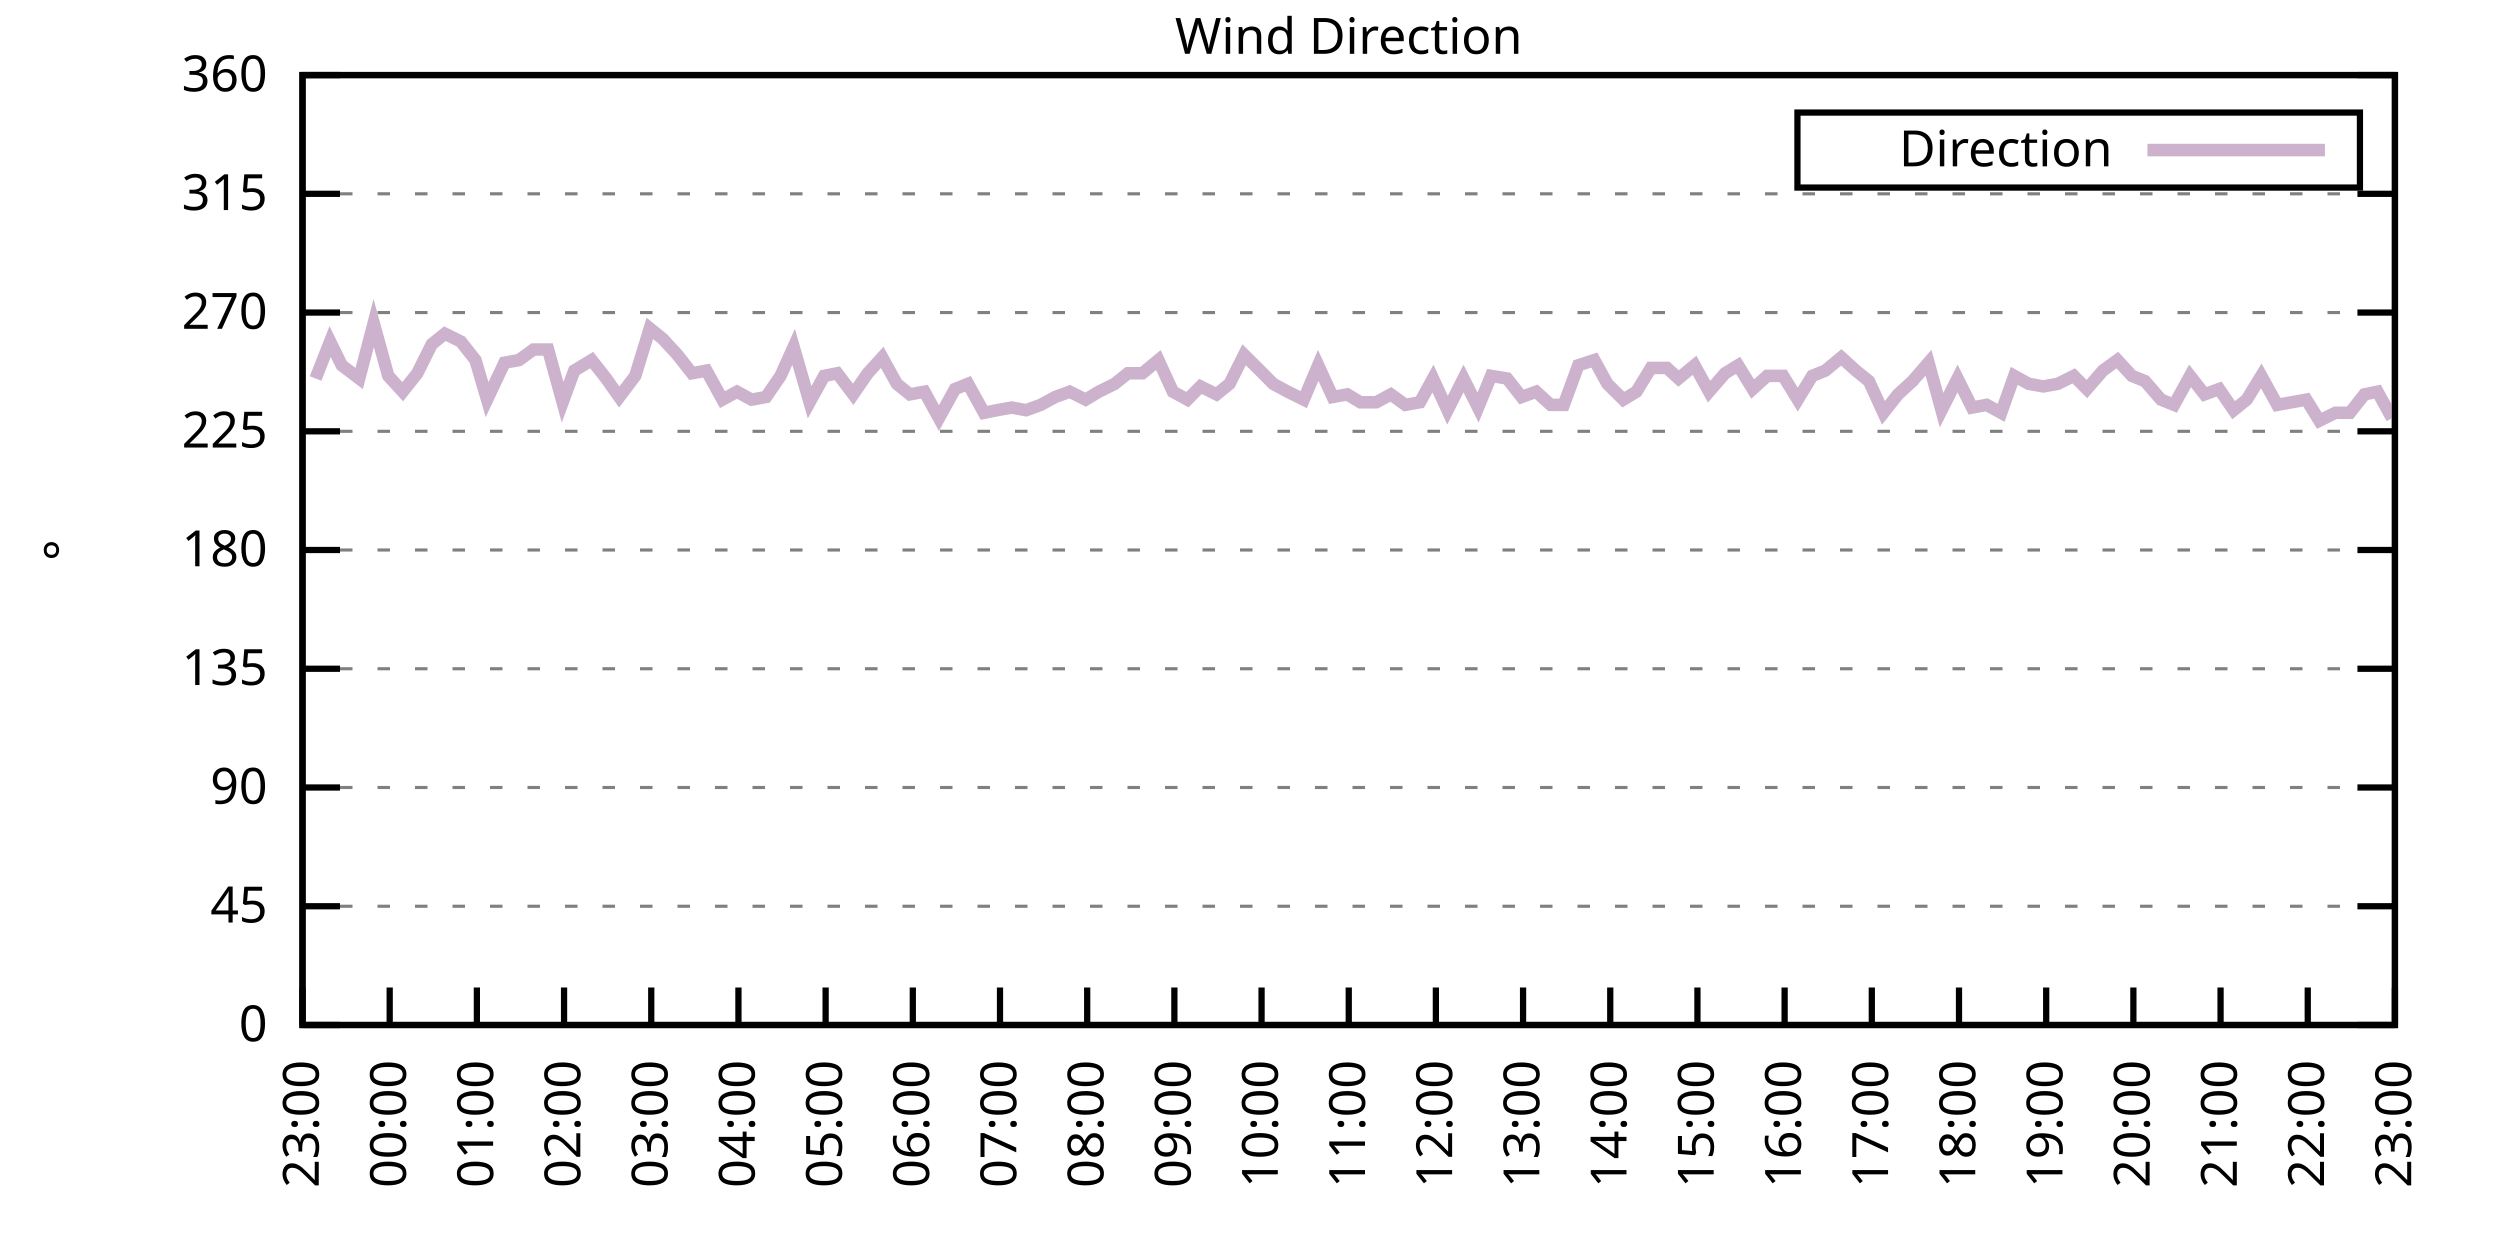
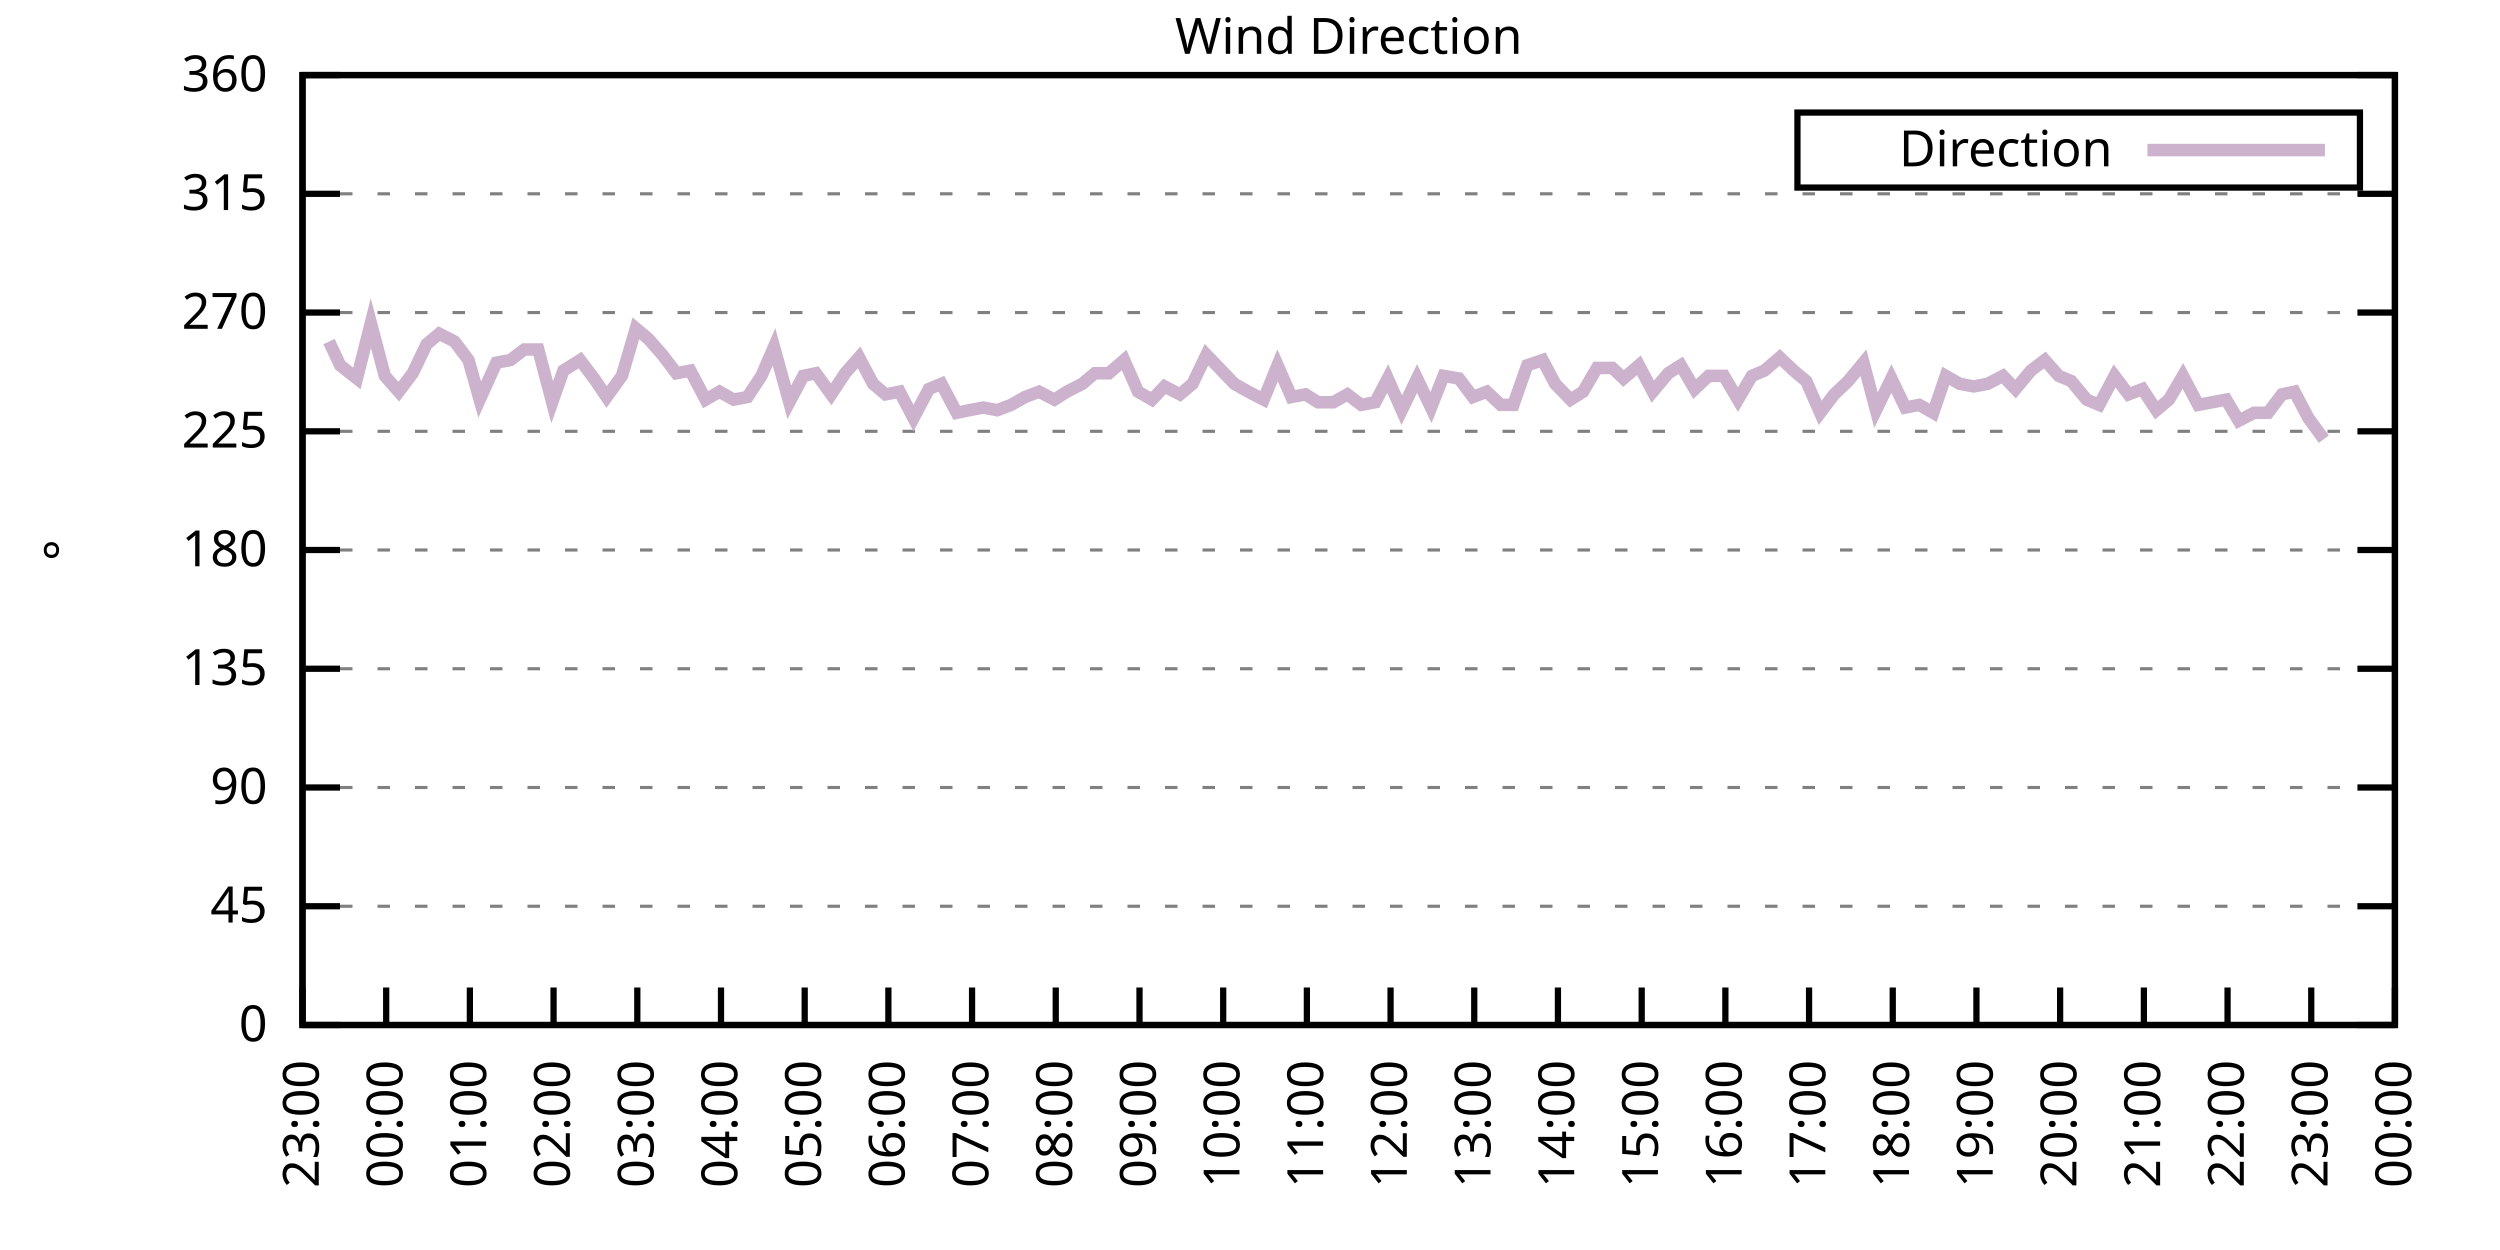
<svg xmlns="http://www.w3.org/2000/svg" xmlns:xlink="http://www.w3.org/1999/xlink" width="400" height="200" viewBox="0 0 400 200">
  <g id="gnuplot_canvas">
    <rect x="0" y="0" width="400" height="200" fill="none" />
    <defs>
      <circle id="gpDot" r="0.5" stroke-width="0.5" stroke="currentColor" />
      <path id="gpPt0" stroke-width="0.333" stroke="currentColor" d="M-1,0 h2 M0,-1 v2" />
      <path id="gpPt1" stroke-width="0.333" stroke="currentColor" d="M-1,-1 L1,1 M1,-1 L-1,1" />
      <path id="gpPt2" stroke-width="0.333" stroke="currentColor" d="M-1,0 L1,0 M0,-1 L0,1 M-1,-1 L1,1 M-1,1 L1,-1" />
      <rect id="gpPt3" stroke-width="0.333" stroke="currentColor" x="-1" y="-1" width="2" height="2" />
      <rect id="gpPt4" stroke-width="0.333" stroke="currentColor" fill="currentColor" x="-1" y="-1" width="2" height="2" />
      <circle id="gpPt5" stroke-width="0.333" stroke="currentColor" cx="0" cy="0" r="1" />
      <use xlink:href="#gpPt5" id="gpPt6" fill="currentColor" stroke="none" />
      <path id="gpPt7" stroke-width="0.333" stroke="currentColor" d="M0,-1.33 L-1.33,0.67 L1.33,0.67 z" />
      <use xlink:href="#gpPt7" id="gpPt8" fill="currentColor" stroke="none" />
      <use xlink:href="#gpPt7" id="gpPt9" stroke="currentColor" transform="rotate(180)" />
      <use xlink:href="#gpPt9" id="gpPt10" fill="currentColor" stroke="none" />
      <use xlink:href="#gpPt3" id="gpPt11" stroke="currentColor" transform="rotate(45)" />
      <use xlink:href="#gpPt11" id="gpPt12" fill="currentColor" stroke="none" />
      <path id="gpPt13" stroke-width="0.333" stroke="currentColor" d="M0,1.330 L1.265,0.411 L0.782,-1.067 L-0.782,-1.076 L-1.265,0.411 z" />
      <use xlink:href="#gpPt13" id="gpPt14" fill="currentColor" stroke="none" />
      <filter id="textbox" filterUnits="objectBoundingBox" x="0" y="0" height="1" width="1">
        <feFlood flood-color="white" flood-opacity="1" result="bgnd" />
        <feComposite in="SourceGraphic" in2="bgnd" operator="atop" />
      </filter>
      <filter id="greybox" filterUnits="objectBoundingBox" x="0" y="0" height="1" width="1">
        <feFlood flood-color="lightgrey" flood-opacity="1" result="grey" />
        <feComposite in="SourceGraphic" in2="grey" operator="atop" />
      </filter>
    </defs>
    <g fill="none" color="white" stroke="currentColor" stroke-width="1.00" stroke-linecap="butt" stroke-linejoin="miter">
</g>
    <g fill="none" color="black" stroke="currentColor" stroke-width="1.00" stroke-linecap="butt" stroke-linejoin="miter">
      <g stroke="none" shape-rendering="crispEdges">
        <polygon fill="rgb(255, 255, 255)" points="48.40,164.00 383.18,164.00 383.18,12.02 48.40,12.02 " />
      </g>
    </g>
    <g fill="none" color="black" stroke="currentColor" stroke-width="1.00" stroke-linecap="butt" stroke-linejoin="miter">
</g>
    <g fill="none" color="black" stroke="black" stroke-width="0.50" stroke-linecap="butt" stroke-linejoin="miter">
</g>
    <g fill="none" color="gray" stroke="currentColor" stroke-width="0.50" stroke-linecap="butt" stroke-linejoin="miter">
      <path stroke="gray" stroke-dasharray="2,4" class="gridline" d="M48.40,164.00 L383.19,164.00  " />
    </g>
    <g fill="none" color="gray" stroke="gray" stroke-width="1.00" stroke-linecap="butt" stroke-linejoin="miter">
</g>
    <g fill="none" color="black" stroke="currentColor" stroke-width="1.00" stroke-linecap="butt" stroke-linejoin="miter">
      <path stroke="black" d="M48.40,164.00 L54.40,164.00 M383.19,164.00 L377.19,164.00  " />
      <g transform="translate(42.80,166.60)" stroke="none" fill="black" font-family="Sans" font-size="8.00" text-anchor="end">
        <text>
          <tspan font-family="Sans"> 0</tspan>
        </text>
      </g>
    </g>
    <g fill="none" color="black" stroke="currentColor" stroke-width="1.00" stroke-linecap="butt" stroke-linejoin="miter">
</g>
    <g fill="none" color="black" stroke="black" stroke-width="0.50" stroke-linecap="butt" stroke-linejoin="miter">
</g>
    <g fill="none" color="gray" stroke="currentColor" stroke-width="0.50" stroke-linecap="butt" stroke-linejoin="miter">
      <path stroke="gray" stroke-dasharray="2,4" class="gridline" d="M48.40,145.00 L383.19,145.00  " />
    </g>
    <g fill="none" color="gray" stroke="gray" stroke-width="1.00" stroke-linecap="butt" stroke-linejoin="miter">
</g>
    <g fill="none" color="black" stroke="currentColor" stroke-width="1.00" stroke-linecap="butt" stroke-linejoin="miter">
      <path stroke="black" d="M48.40,145.00 L54.40,145.00 M383.19,145.00 L377.19,145.00  " />
      <g transform="translate(42.80,147.60)" stroke="none" fill="black" font-family="Sans" font-size="8.00" text-anchor="end">
        <text>
          <tspan font-family="Sans"> 45</tspan>
        </text>
      </g>
    </g>
    <g fill="none" color="black" stroke="currentColor" stroke-width="1.00" stroke-linecap="butt" stroke-linejoin="miter">
</g>
    <g fill="none" color="black" stroke="black" stroke-width="0.50" stroke-linecap="butt" stroke-linejoin="miter">
</g>
    <g fill="none" color="gray" stroke="currentColor" stroke-width="0.50" stroke-linecap="butt" stroke-linejoin="miter">
      <path stroke="gray" stroke-dasharray="2,4" class="gridline" d="M48.40,126.00 L383.19,126.00  " />
    </g>
    <g fill="none" color="gray" stroke="gray" stroke-width="1.00" stroke-linecap="butt" stroke-linejoin="miter">
</g>
    <g fill="none" color="black" stroke="currentColor" stroke-width="1.00" stroke-linecap="butt" stroke-linejoin="miter">
      <path stroke="black" d="M48.40,126.00 L54.40,126.00 M383.19,126.00 L377.19,126.00  " />
      <g transform="translate(42.80,128.60)" stroke="none" fill="black" font-family="Sans" font-size="8.00" text-anchor="end">
        <text>
          <tspan font-family="Sans"> 90</tspan>
        </text>
      </g>
    </g>
    <g fill="none" color="black" stroke="currentColor" stroke-width="1.00" stroke-linecap="butt" stroke-linejoin="miter">
</g>
    <g fill="none" color="black" stroke="black" stroke-width="0.50" stroke-linecap="butt" stroke-linejoin="miter">
</g>
    <g fill="none" color="gray" stroke="currentColor" stroke-width="0.50" stroke-linecap="butt" stroke-linejoin="miter">
      <path stroke="gray" stroke-dasharray="2,4" class="gridline" d="M48.40,107.00 L383.19,107.00  " />
    </g>
    <g fill="none" color="gray" stroke="gray" stroke-width="1.00" stroke-linecap="butt" stroke-linejoin="miter">
</g>
    <g fill="none" color="black" stroke="currentColor" stroke-width="1.00" stroke-linecap="butt" stroke-linejoin="miter">
      <path stroke="black" d="M48.40,107.00 L54.40,107.00 M383.19,107.00 L377.19,107.00  " />
      <g transform="translate(42.80,109.60)" stroke="none" fill="black" font-family="Sans" font-size="8.00" text-anchor="end">
        <text>
          <tspan font-family="Sans"> 135</tspan>
        </text>
      </g>
    </g>
    <g fill="none" color="black" stroke="currentColor" stroke-width="1.00" stroke-linecap="butt" stroke-linejoin="miter">
</g>
    <g fill="none" color="black" stroke="black" stroke-width="0.50" stroke-linecap="butt" stroke-linejoin="miter">
</g>
    <g fill="none" color="gray" stroke="currentColor" stroke-width="0.50" stroke-linecap="butt" stroke-linejoin="miter">
      <path stroke="gray" stroke-dasharray="2,4" class="gridline" d="M48.40,88.00 L383.19,88.00  " />
    </g>
    <g fill="none" color="gray" stroke="gray" stroke-width="1.00" stroke-linecap="butt" stroke-linejoin="miter">
</g>
    <g fill="none" color="black" stroke="currentColor" stroke-width="1.00" stroke-linecap="butt" stroke-linejoin="miter">
      <path stroke="black" d="M48.40,88.00 L54.40,88.00 M383.19,88.00 L377.19,88.00  " />
      <g transform="translate(42.80,90.60)" stroke="none" fill="black" font-family="Sans" font-size="8.00" text-anchor="end">
        <text>
          <tspan font-family="Sans"> 180</tspan>
        </text>
      </g>
    </g>
    <g fill="none" color="black" stroke="currentColor" stroke-width="1.00" stroke-linecap="butt" stroke-linejoin="miter">
</g>
    <g fill="none" color="black" stroke="black" stroke-width="0.50" stroke-linecap="butt" stroke-linejoin="miter">
</g>
    <g fill="none" color="gray" stroke="currentColor" stroke-width="0.50" stroke-linecap="butt" stroke-linejoin="miter">
      <path stroke="gray" stroke-dasharray="2,4" class="gridline" d="M48.40,69.01 L383.19,69.01  " />
    </g>
    <g fill="none" color="gray" stroke="gray" stroke-width="1.00" stroke-linecap="butt" stroke-linejoin="miter">
</g>
    <g fill="none" color="black" stroke="currentColor" stroke-width="1.00" stroke-linecap="butt" stroke-linejoin="miter">
      <path stroke="black" d="M48.40,69.01 L54.40,69.01 M383.19,69.01 L377.19,69.01  " />
      <g transform="translate(42.80,71.61)" stroke="none" fill="black" font-family="Sans" font-size="8.00" text-anchor="end">
        <text>
          <tspan font-family="Sans"> 225</tspan>
        </text>
      </g>
    </g>
    <g fill="none" color="black" stroke="currentColor" stroke-width="1.00" stroke-linecap="butt" stroke-linejoin="miter">
</g>
    <g fill="none" color="black" stroke="black" stroke-width="0.50" stroke-linecap="butt" stroke-linejoin="miter">
</g>
    <g fill="none" color="gray" stroke="currentColor" stroke-width="0.50" stroke-linecap="butt" stroke-linejoin="miter">
      <path stroke="gray" stroke-dasharray="2,4" class="gridline" d="M48.40,50.01 L383.19,50.01  " />
    </g>
    <g fill="none" color="gray" stroke="gray" stroke-width="1.00" stroke-linecap="butt" stroke-linejoin="miter">
</g>
    <g fill="none" color="black" stroke="currentColor" stroke-width="1.00" stroke-linecap="butt" stroke-linejoin="miter">
      <path stroke="black" d="M48.40,50.01 L54.40,50.01 M383.19,50.01 L377.19,50.01  " />
      <g transform="translate(42.80,52.61)" stroke="none" fill="black" font-family="Sans" font-size="8.00" text-anchor="end">
        <text>
          <tspan font-family="Sans"> 270</tspan>
        </text>
      </g>
    </g>
    <g fill="none" color="black" stroke="currentColor" stroke-width="1.00" stroke-linecap="butt" stroke-linejoin="miter">
</g>
    <g fill="none" color="black" stroke="black" stroke-width="0.50" stroke-linecap="butt" stroke-linejoin="miter">
</g>
    <g fill="none" color="gray" stroke="currentColor" stroke-width="0.50" stroke-linecap="butt" stroke-linejoin="miter">
      <path stroke="gray" stroke-dasharray="2,4" class="gridline" d="M48.40,31.01 L383.19,31.01  " />
    </g>
    <g fill="none" color="gray" stroke="gray" stroke-width="1.00" stroke-linecap="butt" stroke-linejoin="miter">
</g>
    <g fill="none" color="black" stroke="currentColor" stroke-width="1.00" stroke-linecap="butt" stroke-linejoin="miter">
      <path stroke="black" d="M48.40,31.01 L54.40,31.01 M383.19,31.01 L377.19,31.01  " />
      <g transform="translate(42.80,33.61)" stroke="none" fill="black" font-family="Sans" font-size="8.00" text-anchor="end">
        <text>
          <tspan font-family="Sans"> 315</tspan>
        </text>
      </g>
    </g>
    <g fill="none" color="black" stroke="currentColor" stroke-width="1.00" stroke-linecap="butt" stroke-linejoin="miter">
</g>
    <g fill="none" color="black" stroke="black" stroke-width="0.50" stroke-linecap="butt" stroke-linejoin="miter">
</g>
    <g fill="none" color="gray" stroke="currentColor" stroke-width="0.50" stroke-linecap="butt" stroke-linejoin="miter">
      <path stroke="gray" stroke-dasharray="2,4" class="gridline" d="M48.40,12.01 L383.19,12.01  " />
    </g>
    <g fill="none" color="gray" stroke="gray" stroke-width="1.00" stroke-linecap="butt" stroke-linejoin="miter">
</g>
    <g fill="none" color="black" stroke="currentColor" stroke-width="1.00" stroke-linecap="butt" stroke-linejoin="miter">
      <path stroke="black" d="M48.40,12.01 L54.40,12.01 M383.19,12.01 L377.19,12.01  " />
      <g transform="translate(42.80,14.61)" stroke="none" fill="black" font-family="Sans" font-size="8.00" text-anchor="end">
        <text>
          <tspan font-family="Sans"> 360</tspan>
        </text>
      </g>
    </g>
    <g fill="none" color="black" stroke="currentColor" stroke-width="1.00" stroke-linecap="butt" stroke-linejoin="miter">
      <path stroke="black" d="M48.40,164.00 L48.40,158.00  " />
      <g transform="translate(51.00,169.60) rotate(270.00)" stroke="none" fill="black" font-family="Sans" font-size="8.00" text-anchor="end">
        <text>
          <tspan font-family="Sans">23:00</tspan>
        </text>
      </g>
    </g>
    <g fill="none" color="black" stroke="currentColor" stroke-width="1.00" stroke-linecap="butt" stroke-linejoin="miter">
-       <path stroke="black" d="M62.35,164.00 L62.35,158.00  " />
-       <g transform="translate(64.95,169.60) rotate(270.00)" stroke="none" fill="black" font-family="Sans" font-size="8.00" text-anchor="end">
+       <path stroke="black" d="M61.79,164.00 L61.79,158.00  " />
+       <g transform="translate(64.39,169.60) rotate(270.00)" stroke="none" fill="black" font-family="Sans" font-size="8.00" text-anchor="end">
        <text>
          <tspan font-family="Sans">00:00</tspan>
        </text>
      </g>
    </g>
    <g fill="none" color="black" stroke="currentColor" stroke-width="1.00" stroke-linecap="butt" stroke-linejoin="miter">
-       <path stroke="black" d="M76.30,164.00 L76.30,158.00  " />
-       <g transform="translate(78.90,169.60) rotate(270.00)" stroke="none" fill="black" font-family="Sans" font-size="8.00" text-anchor="end">
+       <path stroke="black" d="M75.18,164.00 L75.18,158.00  " />
+       <g transform="translate(77.78,169.60) rotate(270.00)" stroke="none" fill="black" font-family="Sans" font-size="8.00" text-anchor="end">
        <text>
          <tspan font-family="Sans">01:00</tspan>
        </text>
      </g>
    </g>
    <g fill="none" color="black" stroke="currentColor" stroke-width="1.00" stroke-linecap="butt" stroke-linejoin="miter">
-       <path stroke="black" d="M90.25,164.00 L90.25,158.00  " />
-       <g transform="translate(92.85,169.60) rotate(270.00)" stroke="none" fill="black" font-family="Sans" font-size="8.00" text-anchor="end">
+       <path stroke="black" d="M88.57,164.00 L88.57,158.00  " />
+       <g transform="translate(91.17,169.60) rotate(270.00)" stroke="none" fill="black" font-family="Sans" font-size="8.00" text-anchor="end">
        <text>
          <tspan font-family="Sans">02:00</tspan>
        </text>
      </g>
    </g>
    <g fill="none" color="black" stroke="currentColor" stroke-width="1.00" stroke-linecap="butt" stroke-linejoin="miter">
-       <path stroke="black" d="M104.20,164.00 L104.20,158.00  " />
-       <g transform="translate(106.80,169.60) rotate(270.00)" stroke="none" fill="black" font-family="Sans" font-size="8.00" text-anchor="end">
+       <path stroke="black" d="M101.97,164.00 L101.97,158.00  " />
+       <g transform="translate(104.57,169.60) rotate(270.00)" stroke="none" fill="black" font-family="Sans" font-size="8.00" text-anchor="end">
        <text>
          <tspan font-family="Sans">03:00</tspan>
        </text>
      </g>
    </g>
    <g fill="none" color="black" stroke="currentColor" stroke-width="1.00" stroke-linecap="butt" stroke-linejoin="miter">
-       <path stroke="black" d="M118.15,164.00 L118.15,158.00  " />
-       <g transform="translate(120.75,169.60) rotate(270.00)" stroke="none" fill="black" font-family="Sans" font-size="8.00" text-anchor="end">
+       <path stroke="black" d="M115.36,164.00 L115.36,158.00  " />
+       <g transform="translate(117.96,169.60) rotate(270.00)" stroke="none" fill="black" font-family="Sans" font-size="8.00" text-anchor="end">
        <text>
          <tspan font-family="Sans">04:00</tspan>
        </text>
      </g>
    </g>
    <g fill="none" color="black" stroke="currentColor" stroke-width="1.00" stroke-linecap="butt" stroke-linejoin="miter">
-       <path stroke="black" d="M132.10,164.00 L132.10,158.00  " />
-       <g transform="translate(134.70,169.60) rotate(270.00)" stroke="none" fill="black" font-family="Sans" font-size="8.00" text-anchor="end">
+       <path stroke="black" d="M128.75,164.00 L128.75,158.00  " />
+       <g transform="translate(131.35,169.60) rotate(270.00)" stroke="none" fill="black" font-family="Sans" font-size="8.00" text-anchor="end">
        <text>
          <tspan font-family="Sans">05:00</tspan>
        </text>
      </g>
    </g>
    <g fill="none" color="black" stroke="currentColor" stroke-width="1.00" stroke-linecap="butt" stroke-linejoin="miter">
-       <path stroke="black" d="M146.05,164.00 L146.05,158.00  " />
-       <g transform="translate(148.65,169.60) rotate(270.00)" stroke="none" fill="black" font-family="Sans" font-size="8.00" text-anchor="end">
+       <path stroke="black" d="M142.14,164.00 L142.14,158.00  " />
+       <g transform="translate(144.74,169.60) rotate(270.00)" stroke="none" fill="black" font-family="Sans" font-size="8.00" text-anchor="end">
        <text>
          <tspan font-family="Sans">06:00</tspan>
        </text>
      </g>
    </g>
    <g fill="none" color="black" stroke="currentColor" stroke-width="1.00" stroke-linecap="butt" stroke-linejoin="miter">
-       <path stroke="black" d="M160.00,164.00 L160.00,158.00  " />
-       <g transform="translate(162.60,169.60) rotate(270.00)" stroke="none" fill="black" font-family="Sans" font-size="8.00" text-anchor="end">
+       <path stroke="black" d="M155.53,164.00 L155.53,158.00  " />
+       <g transform="translate(158.13,169.60) rotate(270.00)" stroke="none" fill="black" font-family="Sans" font-size="8.00" text-anchor="end">
        <text>
          <tspan font-family="Sans">07:00</tspan>
        </text>
      </g>
    </g>
    <g fill="none" color="black" stroke="currentColor" stroke-width="1.00" stroke-linecap="butt" stroke-linejoin="miter">
-       <path stroke="black" d="M173.95,164.00 L173.95,158.00  " />
-       <g transform="translate(176.55,169.60) rotate(270.00)" stroke="none" fill="black" font-family="Sans" font-size="8.00" text-anchor="end">
+       <path stroke="black" d="M168.92,164.00 L168.92,158.00  " />
+       <g transform="translate(171.52,169.60) rotate(270.00)" stroke="none" fill="black" font-family="Sans" font-size="8.00" text-anchor="end">
        <text>
          <tspan font-family="Sans">08:00</tspan>
        </text>
      </g>
    </g>
    <g fill="none" color="black" stroke="currentColor" stroke-width="1.00" stroke-linecap="butt" stroke-linejoin="miter">
-       <path stroke="black" d="M187.90,164.00 L187.90,158.00  " />
-       <g transform="translate(190.50,169.60) rotate(270.00)" stroke="none" fill="black" font-family="Sans" font-size="8.00" text-anchor="end">
+       <path stroke="black" d="M182.32,164.00 L182.32,158.00  " />
+       <g transform="translate(184.92,169.60) rotate(270.00)" stroke="none" fill="black" font-family="Sans" font-size="8.00" text-anchor="end">
        <text>
          <tspan font-family="Sans">09:00</tspan>
        </text>
      </g>
    </g>
    <g fill="none" color="black" stroke="currentColor" stroke-width="1.00" stroke-linecap="butt" stroke-linejoin="miter">
-       <path stroke="black" d="M201.85,164.00 L201.85,158.00  " />
-       <g transform="translate(204.45,169.60) rotate(270.00)" stroke="none" fill="black" font-family="Sans" font-size="8.00" text-anchor="end">
+       <path stroke="black" d="M195.71,164.00 L195.71,158.00  " />
+       <g transform="translate(198.31,169.60) rotate(270.00)" stroke="none" fill="black" font-family="Sans" font-size="8.00" text-anchor="end">
        <text>
          <tspan font-family="Sans">10:00</tspan>
        </text>
      </g>
    </g>
    <g fill="none" color="black" stroke="currentColor" stroke-width="1.00" stroke-linecap="butt" stroke-linejoin="miter">
-       <path stroke="black" d="M215.80,164.00 L215.80,158.00  " />
-       <g transform="translate(218.40,169.60) rotate(270.00)" stroke="none" fill="black" font-family="Sans" font-size="8.00" text-anchor="end">
+       <path stroke="black" d="M209.10,164.00 L209.10,158.00  " />
+       <g transform="translate(211.70,169.60) rotate(270.00)" stroke="none" fill="black" font-family="Sans" font-size="8.00" text-anchor="end">
        <text>
          <tspan font-family="Sans">11:00</tspan>
        </text>
      </g>
    </g>
    <g fill="none" color="black" stroke="currentColor" stroke-width="1.00" stroke-linecap="butt" stroke-linejoin="miter">
-       <path stroke="black" d="M229.74,164.00 L229.74,158.00  " />
-       <g transform="translate(232.34,169.60) rotate(270.00)" stroke="none" fill="black" font-family="Sans" font-size="8.00" text-anchor="end">
+       <path stroke="black" d="M222.49,164.00 L222.49,158.00  " />
+       <g transform="translate(225.09,169.60) rotate(270.00)" stroke="none" fill="black" font-family="Sans" font-size="8.00" text-anchor="end">
        <text>
          <tspan font-family="Sans">12:00</tspan>
        </text>
      </g>
    </g>
    <g fill="none" color="black" stroke="currentColor" stroke-width="1.00" stroke-linecap="butt" stroke-linejoin="miter">
-       <path stroke="black" d="M243.69,164.00 L243.69,158.00  " />
-       <g transform="translate(246.29,169.60) rotate(270.00)" stroke="none" fill="black" font-family="Sans" font-size="8.00" text-anchor="end">
+       <path stroke="black" d="M235.88,164.00 L235.88,158.00  " />
+       <g transform="translate(238.48,169.60) rotate(270.00)" stroke="none" fill="black" font-family="Sans" font-size="8.00" text-anchor="end">
        <text>
          <tspan font-family="Sans">13:00</tspan>
        </text>
      </g>
    </g>
    <g fill="none" color="black" stroke="currentColor" stroke-width="1.00" stroke-linecap="butt" stroke-linejoin="miter">
-       <path stroke="black" d="M257.64,164.00 L257.64,158.00  " />
-       <g transform="translate(260.24,169.60) rotate(270.00)" stroke="none" fill="black" font-family="Sans" font-size="8.00" text-anchor="end">
+       <path stroke="black" d="M249.27,164.00 L249.27,158.00  " />
+       <g transform="translate(251.87,169.60) rotate(270.00)" stroke="none" fill="black" font-family="Sans" font-size="8.00" text-anchor="end">
        <text>
          <tspan font-family="Sans">14:00</tspan>
        </text>
      </g>
    </g>
    <g fill="none" color="black" stroke="currentColor" stroke-width="1.00" stroke-linecap="butt" stroke-linejoin="miter">
-       <path stroke="black" d="M271.59,164.00 L271.59,158.00  " />
-       <g transform="translate(274.19,169.60) rotate(270.00)" stroke="none" fill="black" font-family="Sans" font-size="8.00" text-anchor="end">
+       <path stroke="black" d="M262.67,164.00 L262.67,158.00  " />
+       <g transform="translate(265.27,169.60) rotate(270.00)" stroke="none" fill="black" font-family="Sans" font-size="8.00" text-anchor="end">
        <text>
          <tspan font-family="Sans">15:00</tspan>
        </text>
      </g>
    </g>
    <g fill="none" color="black" stroke="currentColor" stroke-width="1.00" stroke-linecap="butt" stroke-linejoin="miter">
-       <path stroke="black" d="M285.54,164.00 L285.54,158.00  " />
-       <g transform="translate(288.14,169.60) rotate(270.00)" stroke="none" fill="black" font-family="Sans" font-size="8.00" text-anchor="end">
+       <path stroke="black" d="M276.06,164.00 L276.06,158.00  " />
+       <g transform="translate(278.66,169.60) rotate(270.00)" stroke="none" fill="black" font-family="Sans" font-size="8.00" text-anchor="end">
        <text>
          <tspan font-family="Sans">16:00</tspan>
        </text>
      </g>
    </g>
    <g fill="none" color="black" stroke="currentColor" stroke-width="1.00" stroke-linecap="butt" stroke-linejoin="miter">
-       <path stroke="black" d="M299.49,164.00 L299.49,158.00  " />
-       <g transform="translate(302.09,169.60) rotate(270.00)" stroke="none" fill="black" font-family="Sans" font-size="8.00" text-anchor="end">
+       <path stroke="black" d="M289.45,164.00 L289.45,158.00  " />
+       <g transform="translate(292.05,169.60) rotate(270.00)" stroke="none" fill="black" font-family="Sans" font-size="8.00" text-anchor="end">
        <text>
          <tspan font-family="Sans">17:00</tspan>
        </text>
      </g>
    </g>
    <g fill="none" color="black" stroke="currentColor" stroke-width="1.00" stroke-linecap="butt" stroke-linejoin="miter">
-       <path stroke="black" d="M313.44,164.00 L313.44,158.00  " />
-       <g transform="translate(316.04,169.60) rotate(270.00)" stroke="none" fill="black" font-family="Sans" font-size="8.00" text-anchor="end">
+       <path stroke="black" d="M302.84,164.00 L302.84,158.00  " />
+       <g transform="translate(305.44,169.60) rotate(270.00)" stroke="none" fill="black" font-family="Sans" font-size="8.00" text-anchor="end">
        <text>
          <tspan font-family="Sans">18:00</tspan>
        </text>
      </g>
    </g>
    <g fill="none" color="black" stroke="currentColor" stroke-width="1.00" stroke-linecap="butt" stroke-linejoin="miter">
-       <path stroke="black" d="M327.39,164.00 L327.39,158.00  " />
-       <g transform="translate(329.99,169.60) rotate(270.00)" stroke="none" fill="black" font-family="Sans" font-size="8.00" text-anchor="end">
+       <path stroke="black" d="M316.23,164.00 L316.23,158.00  " />
+       <g transform="translate(318.83,169.60) rotate(270.00)" stroke="none" fill="black" font-family="Sans" font-size="8.00" text-anchor="end">
        <text>
          <tspan font-family="Sans">19:00</tspan>
        </text>
      </g>
    </g>
    <g fill="none" color="black" stroke="currentColor" stroke-width="1.00" stroke-linecap="butt" stroke-linejoin="miter">
-       <path stroke="black" d="M341.34,164.00 L341.34,158.00  " />
-       <g transform="translate(343.94,169.60) rotate(270.00)" stroke="none" fill="black" font-family="Sans" font-size="8.00" text-anchor="end">
+       <path stroke="black" d="M329.62,164.00 L329.62,158.00  " />
+       <g transform="translate(332.22,169.60) rotate(270.00)" stroke="none" fill="black" font-family="Sans" font-size="8.00" text-anchor="end">
        <text>
          <tspan font-family="Sans">20:00</tspan>
        </text>
      </g>
    </g>
    <g fill="none" color="black" stroke="currentColor" stroke-width="1.00" stroke-linecap="butt" stroke-linejoin="miter">
-       <path stroke="black" d="M355.29,164.00 L355.29,158.00  " />
-       <g transform="translate(357.89,169.60) rotate(270.00)" stroke="none" fill="black" font-family="Sans" font-size="8.00" text-anchor="end">
+       <path stroke="black" d="M343.02,164.00 L343.02,158.00  " />
+       <g transform="translate(345.62,169.60) rotate(270.00)" stroke="none" fill="black" font-family="Sans" font-size="8.00" text-anchor="end">
        <text>
          <tspan font-family="Sans">21:00</tspan>
        </text>
      </g>
    </g>
    <g fill="none" color="black" stroke="currentColor" stroke-width="1.00" stroke-linecap="butt" stroke-linejoin="miter">
-       <path stroke="black" d="M369.24,164.00 L369.24,158.00  " />
-       <g transform="translate(371.84,169.60) rotate(270.00)" stroke="none" fill="black" font-family="Sans" font-size="8.00" text-anchor="end">
+       <path stroke="black" d="M356.41,164.00 L356.41,158.00  " />
+       <g transform="translate(359.01,169.60) rotate(270.00)" stroke="none" fill="black" font-family="Sans" font-size="8.00" text-anchor="end">
        <text>
          <tspan font-family="Sans">22:00</tspan>
+         </text>
+       </g>
+     </g>
+     <g fill="none" color="black" stroke="currentColor" stroke-width="1.00" stroke-linecap="butt" stroke-linejoin="miter">
+       <path stroke="black" d="M369.80,164.00 L369.80,158.00  " />
+       <g transform="translate(372.40,169.60) rotate(270.00)" stroke="none" fill="black" font-family="Sans" font-size="8.00" text-anchor="end">
+         <text>
+           <tspan font-family="Sans">23:00</tspan>
        </text>
      </g>
    </g>
    <g fill="none" color="black" stroke="currentColor" stroke-width="1.00" stroke-linecap="butt" stroke-linejoin="miter">
      <path stroke="black" d="M383.19,164.00 L383.19,158.00  " />
      <g transform="translate(385.79,169.60) rotate(270.00)" stroke="none" fill="black" font-family="Sans" font-size="8.00" text-anchor="end">
        <text>
-           <tspan font-family="Sans">23:00</tspan>
+           <tspan font-family="Sans">00:00</tspan>
        </text>
      </g>
    </g>
    <g fill="none" color="black" stroke="currentColor" stroke-width="1.00" stroke-linecap="butt" stroke-linejoin="miter">
</g>
    <g fill="none" color="black" stroke="currentColor" stroke-width="1.00" stroke-linecap="butt" stroke-linejoin="miter">
      <path stroke="black" d="M48.40,12.01 L48.40,164.00 L383.19,164.00 L383.19,12.01 L48.40,12.01 Z  " />
    </g>
    <g fill="none" color="black" stroke="currentColor" stroke-width="1.00" stroke-linecap="butt" stroke-linejoin="miter">
</g>
    <g fill="none" color="black" stroke="currentColor" stroke-width="1.00" stroke-linecap="butt" stroke-linejoin="miter">
      <path stroke="black" d="M287.59,30.01 L287.59,18.01 L377.59,18.01 L377.59,30.01 L287.59,30.01 Z  " />
    </g>
    <g id="Wind_direction_plot_1">
      <g fill="none" color="white" stroke="black" stroke-width="2.00" stroke-linecap="butt" stroke-linejoin="miter">
</g>
      <g fill="none" color="black" stroke="currentColor" stroke-width="2.00" stroke-linecap="butt" stroke-linejoin="miter">
        <g transform="translate(337.99,26.61)" stroke="none" fill="black" font-family="Sans" font-size="8.00" text-anchor="end">
          <text>
            <tspan font-family="Sans">Direction</tspan>
          </text>
        </g>
      </g>
      <g fill="none" color="black" stroke="currentColor" stroke-width="2.00" stroke-linecap="butt" stroke-linejoin="miter">
-         <path stroke="rgb(204, 178, 204)" d="M343.59,24.01 L371.99,24.01 M50.49,60.56 L52.82,54.65 L54.68,58.45 L57.47,60.56 L59.79,51.70 L62.12,60.14   L64.44,62.67 L66.77,59.72 L69.09,55.07 L71.18,53.39 L73.74,54.65 L76.07,57.61 L77.93,63.94 L80.72,58.03   L83.04,57.61 L85.37,55.92 L87.69,55.92 L90.02,64.36 L91.88,59.30 L94.67,57.61 L96.99,60.56 L99.08,63.52   L101.64,60.14 L103.97,52.54 L106.06,54.23 L108.38,56.76 L110.71,59.72 L113.03,59.30 L115.59,63.94 L117.92,62.67   L120.24,63.94 L122.57,63.52 L124.89,60.14 L126.98,55.50 L129.54,64.36 L131.87,60.14 L133.96,59.72 L136.51,63.10   L138.84,59.72 L141.16,57.18 L143.49,61.41 L145.58,63.10 L147.91,62.67 L150.23,66.90 L152.79,62.25 L154.88,61.41   L157.44,66.05 L159.53,65.63 L161.86,65.21 L164.18,65.63 L166.51,64.78 L168.83,63.52 L171.16,62.67 L173.71,63.94   L175.81,62.67 L178.36,61.41 L180.46,59.72 L182.78,59.72 L185.34,57.61 L187.66,62.67 L189.99,63.94 L192.08,61.83   L194.64,63.10 L196.73,61.41 L199.06,56.76 L201.61,59.30 L203.71,61.41 L206.03,62.67 L208.59,63.94 L210.91,58.45   L213.24,63.52 L215.56,63.10 L217.65,64.36 L220.21,64.36 L222.54,63.10 L224.86,64.78 L227.19,64.36 L229.28,60.56   L231.60,65.63 L234.16,60.56 L236.49,65.21 L238.58,60.14 L241.14,60.56 L243.46,63.52 L245.79,62.67 L248.11,64.78   L250.20,64.78 L252.53,58.45 L255.09,57.61 L257.18,61.41 L259.74,63.94 L261.83,62.67 L264.15,58.87 L266.71,58.87   L268.57,60.56 L271.13,58.45 L273.45,62.67 L276.01,59.72 L278.10,58.45 L280.43,62.25 L282.75,60.14 L285.31,60.14   L287.64,63.94 L289.96,60.14 L292.05,59.30 L294.61,57.18 L296.94,59.30 L299.03,60.98 L301.35,66.05 L303.68,63.10   L306.00,60.98 L308.56,58.03 L310.65,65.63 L313.21,60.56 L315.53,65.21 L317.86,64.78 L320.18,66.05 L322.28,60.14   L324.60,61.41 L326.93,61.83 L329.25,61.41 L331.81,60.14 L333.90,62.25 L336.46,59.30 L338.78,57.61 L341.11,60.14   L343.20,60.98 L345.76,63.94 L347.85,64.78 L350.41,60.14 L352.73,63.10 L355.06,62.25 L357.38,65.63 L359.48,63.94   L361.80,60.14 L364.36,64.78 L366.68,64.36 L369.01,63.94 L371.10,67.32 L373.66,66.05 L375.98,66.05 L378.31,63.10   L380.40,62.67 L382.73,66.90  " />
+         <path stroke="rgb(204, 178, 204)" d="M343.59,24.01 L371.99,24.01 M52.64,54.65 L54.43,58.45 L57.10,60.56 L59.34,51.70 L61.57,60.14 L63.80,62.67   L66.03,59.72 L68.26,55.07 L70.27,53.39 L72.73,54.65 L74.96,57.61 L76.75,63.94 L79.42,58.03 L81.66,57.61   L83.89,55.92 L86.12,55.92 L88.35,64.36 L90.14,59.30 L92.82,57.61 L95.05,60.56 L97.06,63.52 L99.51,60.14   L101.74,52.54 L103.75,54.23 L105.98,56.76 L108.22,59.72 L110.45,59.30 L112.90,63.94 L115.13,62.67 L117.37,63.94   L119.60,63.52 L121.83,60.14 L123.84,55.50 L126.29,64.36 L128.53,60.14 L130.54,59.72 L132.99,63.10 L135.22,59.72   L137.45,57.18 L139.69,61.41 L141.69,63.10 L143.93,62.67 L146.16,66.90 L148.61,62.25 L150.62,61.41 L153.08,66.05   L155.09,65.63 L157.32,65.21 L159.55,65.63 L161.78,64.78 L164.01,63.52 L166.25,62.67 L168.70,63.94 L170.71,62.67   L173.17,61.41 L175.17,59.72 L177.41,59.72 L179.86,57.61 L182.09,62.67 L184.32,63.94 L186.33,61.83 L188.79,63.10   L190.80,61.41 L193.03,56.76 L195.48,59.30 L197.49,61.41 L199.73,62.67 L202.18,63.94 L204.41,58.45 L206.64,63.52   L208.88,63.10 L210.88,64.36 L213.34,64.36 L215.57,63.10 L217.80,64.78 L220.04,64.36 L222.04,60.56 L224.28,65.63   L226.73,60.56 L228.96,65.21 L230.97,60.14 L233.43,60.56 L235.66,63.52 L237.89,62.67 L240.12,64.78 L242.13,64.78   L244.36,58.45 L246.82,57.61 L248.83,61.41 L251.28,63.94 L253.29,62.67 L255.52,58.87 L257.98,58.87 L259.76,60.56   L262.22,58.45 L264.45,62.67 L266.91,59.72 L268.92,58.45 L271.15,62.25 L273.38,60.14 L275.83,60.14 L278.07,63.94   L280.30,60.14 L282.31,59.30 L284.76,57.18 L286.99,59.30 L289.00,60.98 L291.23,66.05 L293.47,63.10 L295.70,60.98   L298.15,58.03 L300.16,65.63 L302.62,60.56 L304.85,65.21 L307.08,64.78 L309.31,66.05 L311.32,60.14 L313.55,61.41   L315.79,61.83 L318.02,61.41 L320.47,60.14 L322.48,62.25 L324.94,59.30 L327.17,57.61 L329.40,60.14 L331.41,60.98   L333.86,63.94 L335.87,64.78 L338.33,60.14 L340.56,63.10 L342.79,62.25 L345.02,65.63 L347.03,63.94 L349.26,60.14   L351.72,64.78 L353.95,64.36 L356.18,63.94 L358.19,67.32 L360.65,66.05 L362.88,66.05 L365.11,63.10 L367.12,62.67   L369.35,66.90 L371.81,70.27  " />
      </g>
    </g>
    <g fill="none" color="black" stroke="currentColor" stroke-width="2.00" stroke-linecap="butt" stroke-linejoin="miter">
</g>
    <g fill="none" color="black" stroke="black" stroke-width="1.00" stroke-linecap="butt" stroke-linejoin="miter">
</g>
    <g fill="none" color="black" stroke="currentColor" stroke-width="1.00" stroke-linecap="butt" stroke-linejoin="miter">
      <path stroke="black" d="M48.40,12.01 L48.40,164.00 L383.19,164.00 L383.19,12.01 L48.40,12.01 Z  " />
      <g transform="translate(12.80,88.01) rotate(270.00)" stroke="none" fill="black" font-family="Sans" font-size="8.00" text-anchor="middle">
        <text>
          <tspan font-family="Sans">°</tspan>
        </text>
      </g>
    </g>
    <g fill="none" color="black" stroke="currentColor" stroke-width="1.00" stroke-linecap="butt" stroke-linejoin="miter">
</g>
    <g fill="none" color="black" stroke="currentColor" stroke-width="1.00" stroke-linecap="butt" stroke-linejoin="miter">
      <g transform="translate(215.79,8.61)" stroke="none" fill="black" font-family="Sans" font-size="8.00" text-anchor="middle">
        <text>
          <tspan font-family="Sans">Wind Direction</tspan>
        </text>
      </g>
    </g>
    <g fill="none" color="black" stroke="currentColor" stroke-width="1.00" stroke-linecap="butt" stroke-linejoin="miter">
</g>
  </g>
</svg>
